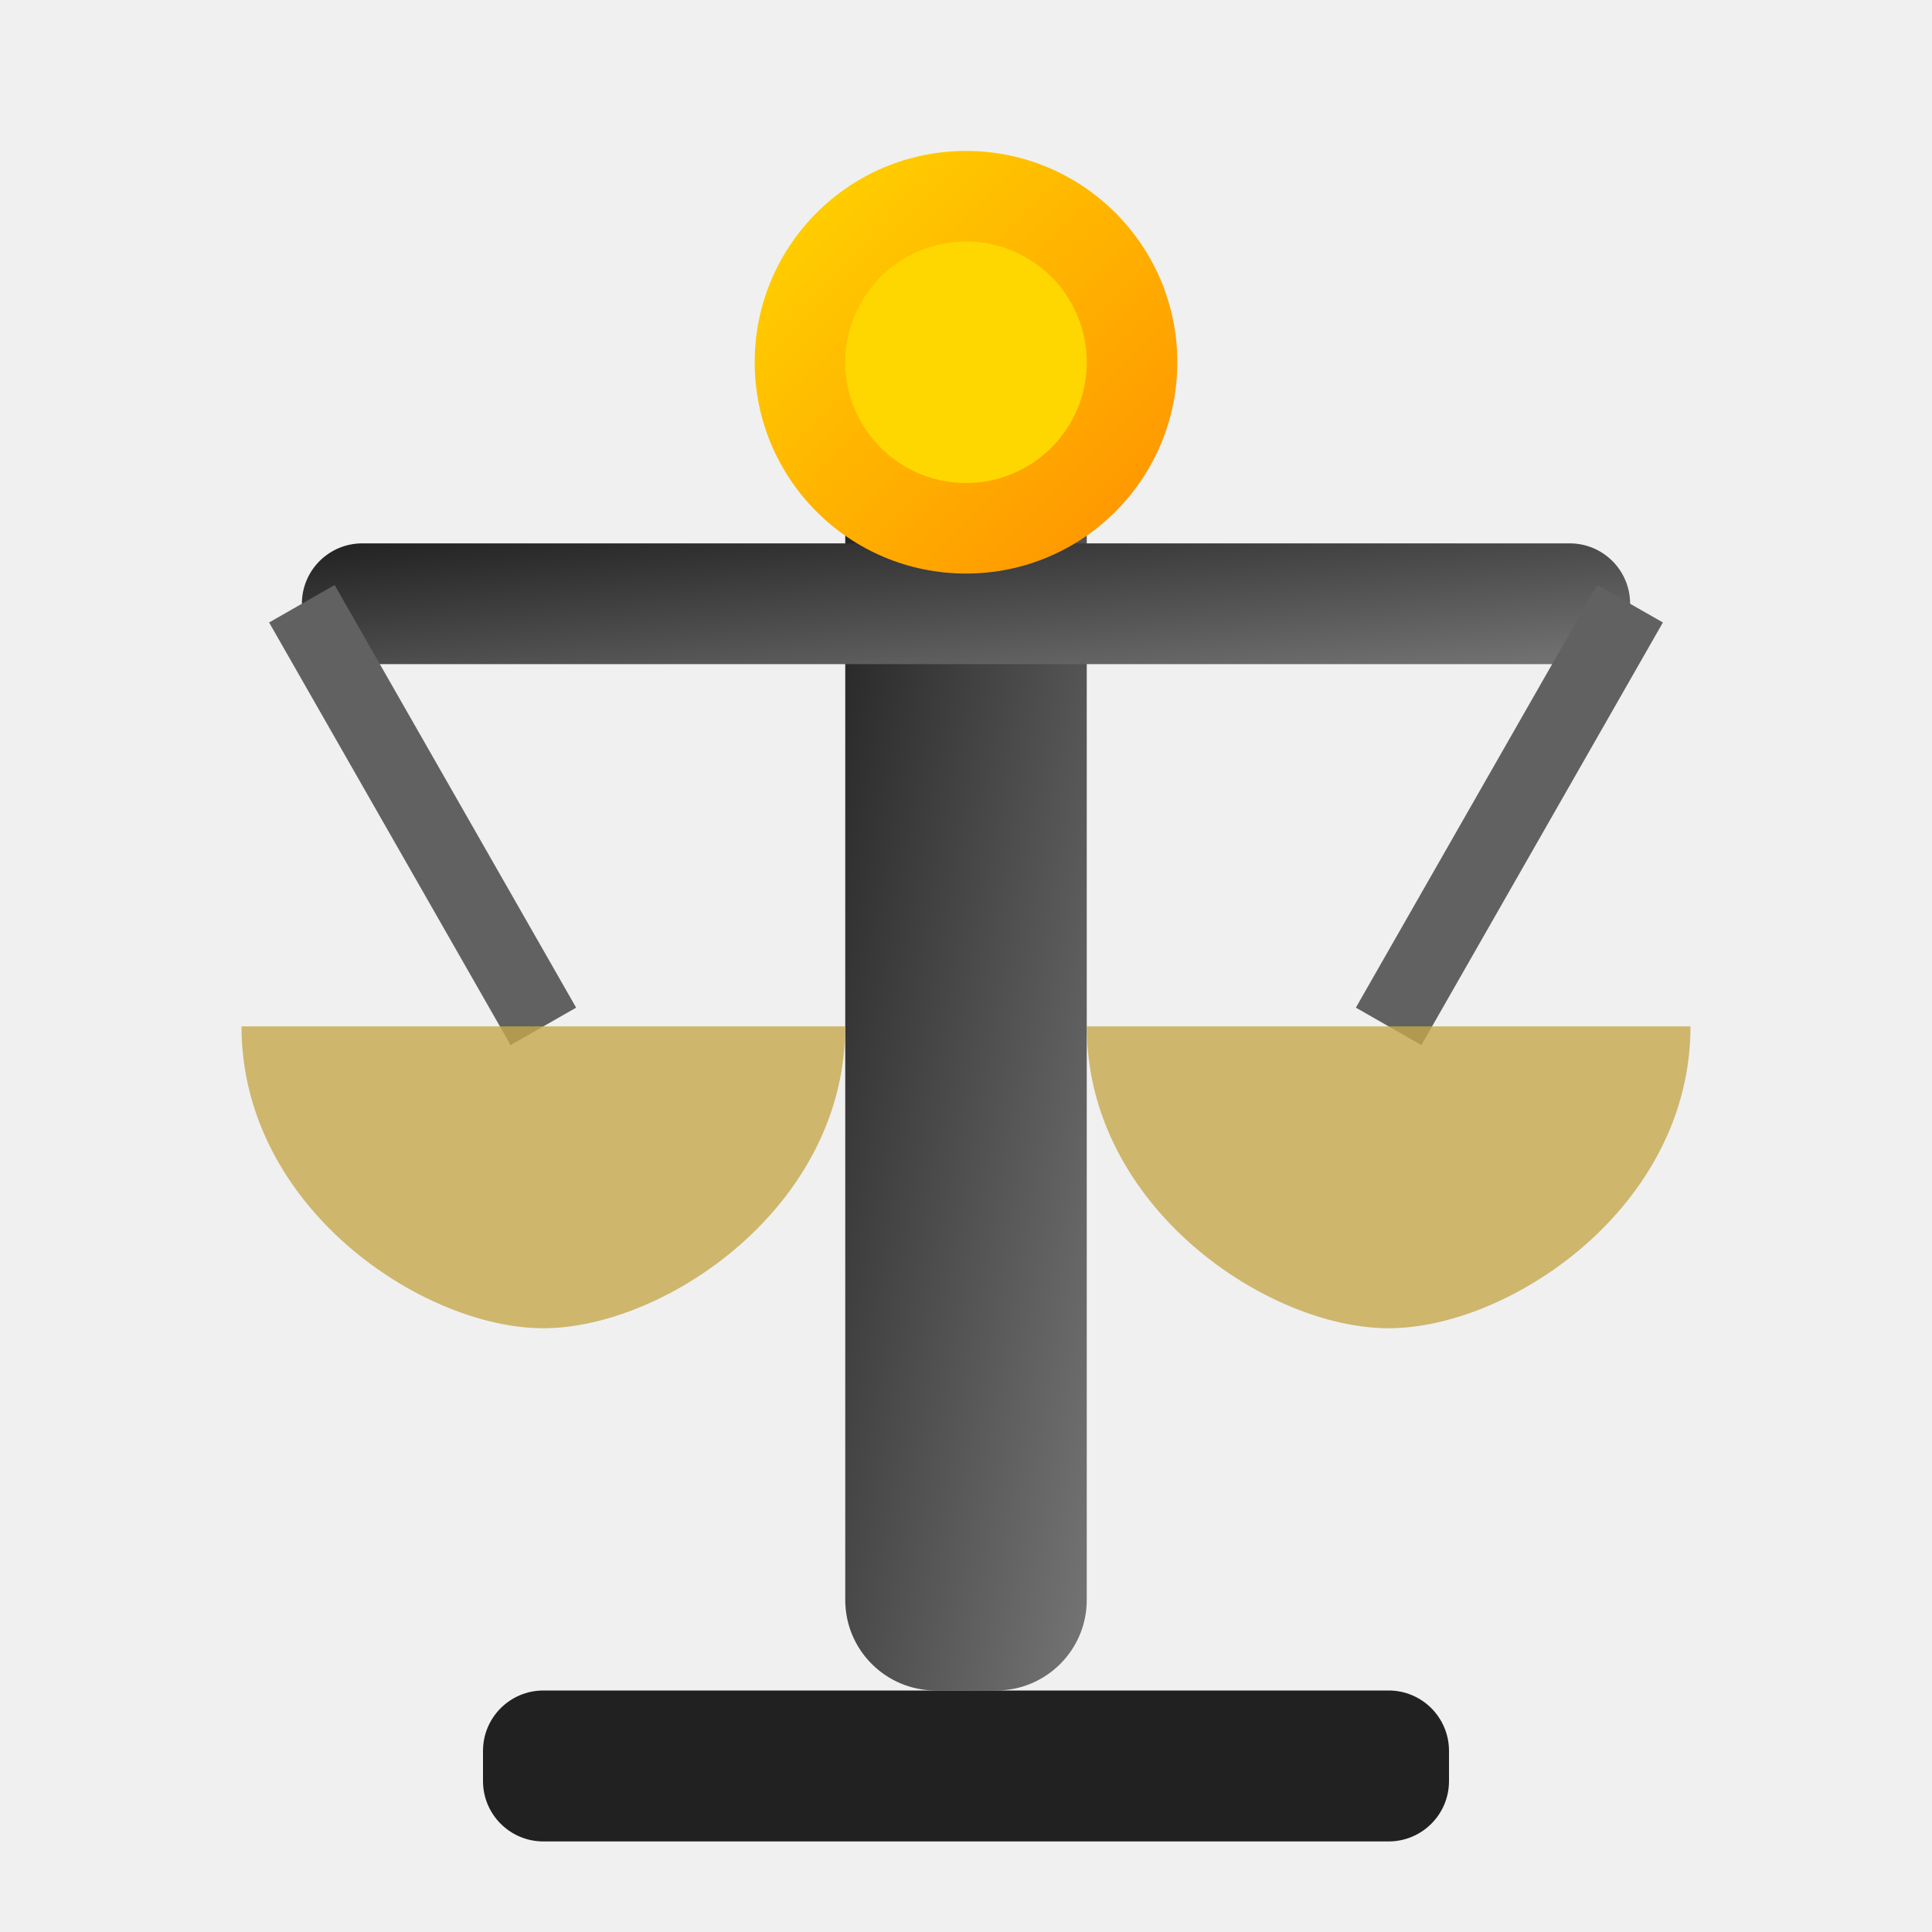
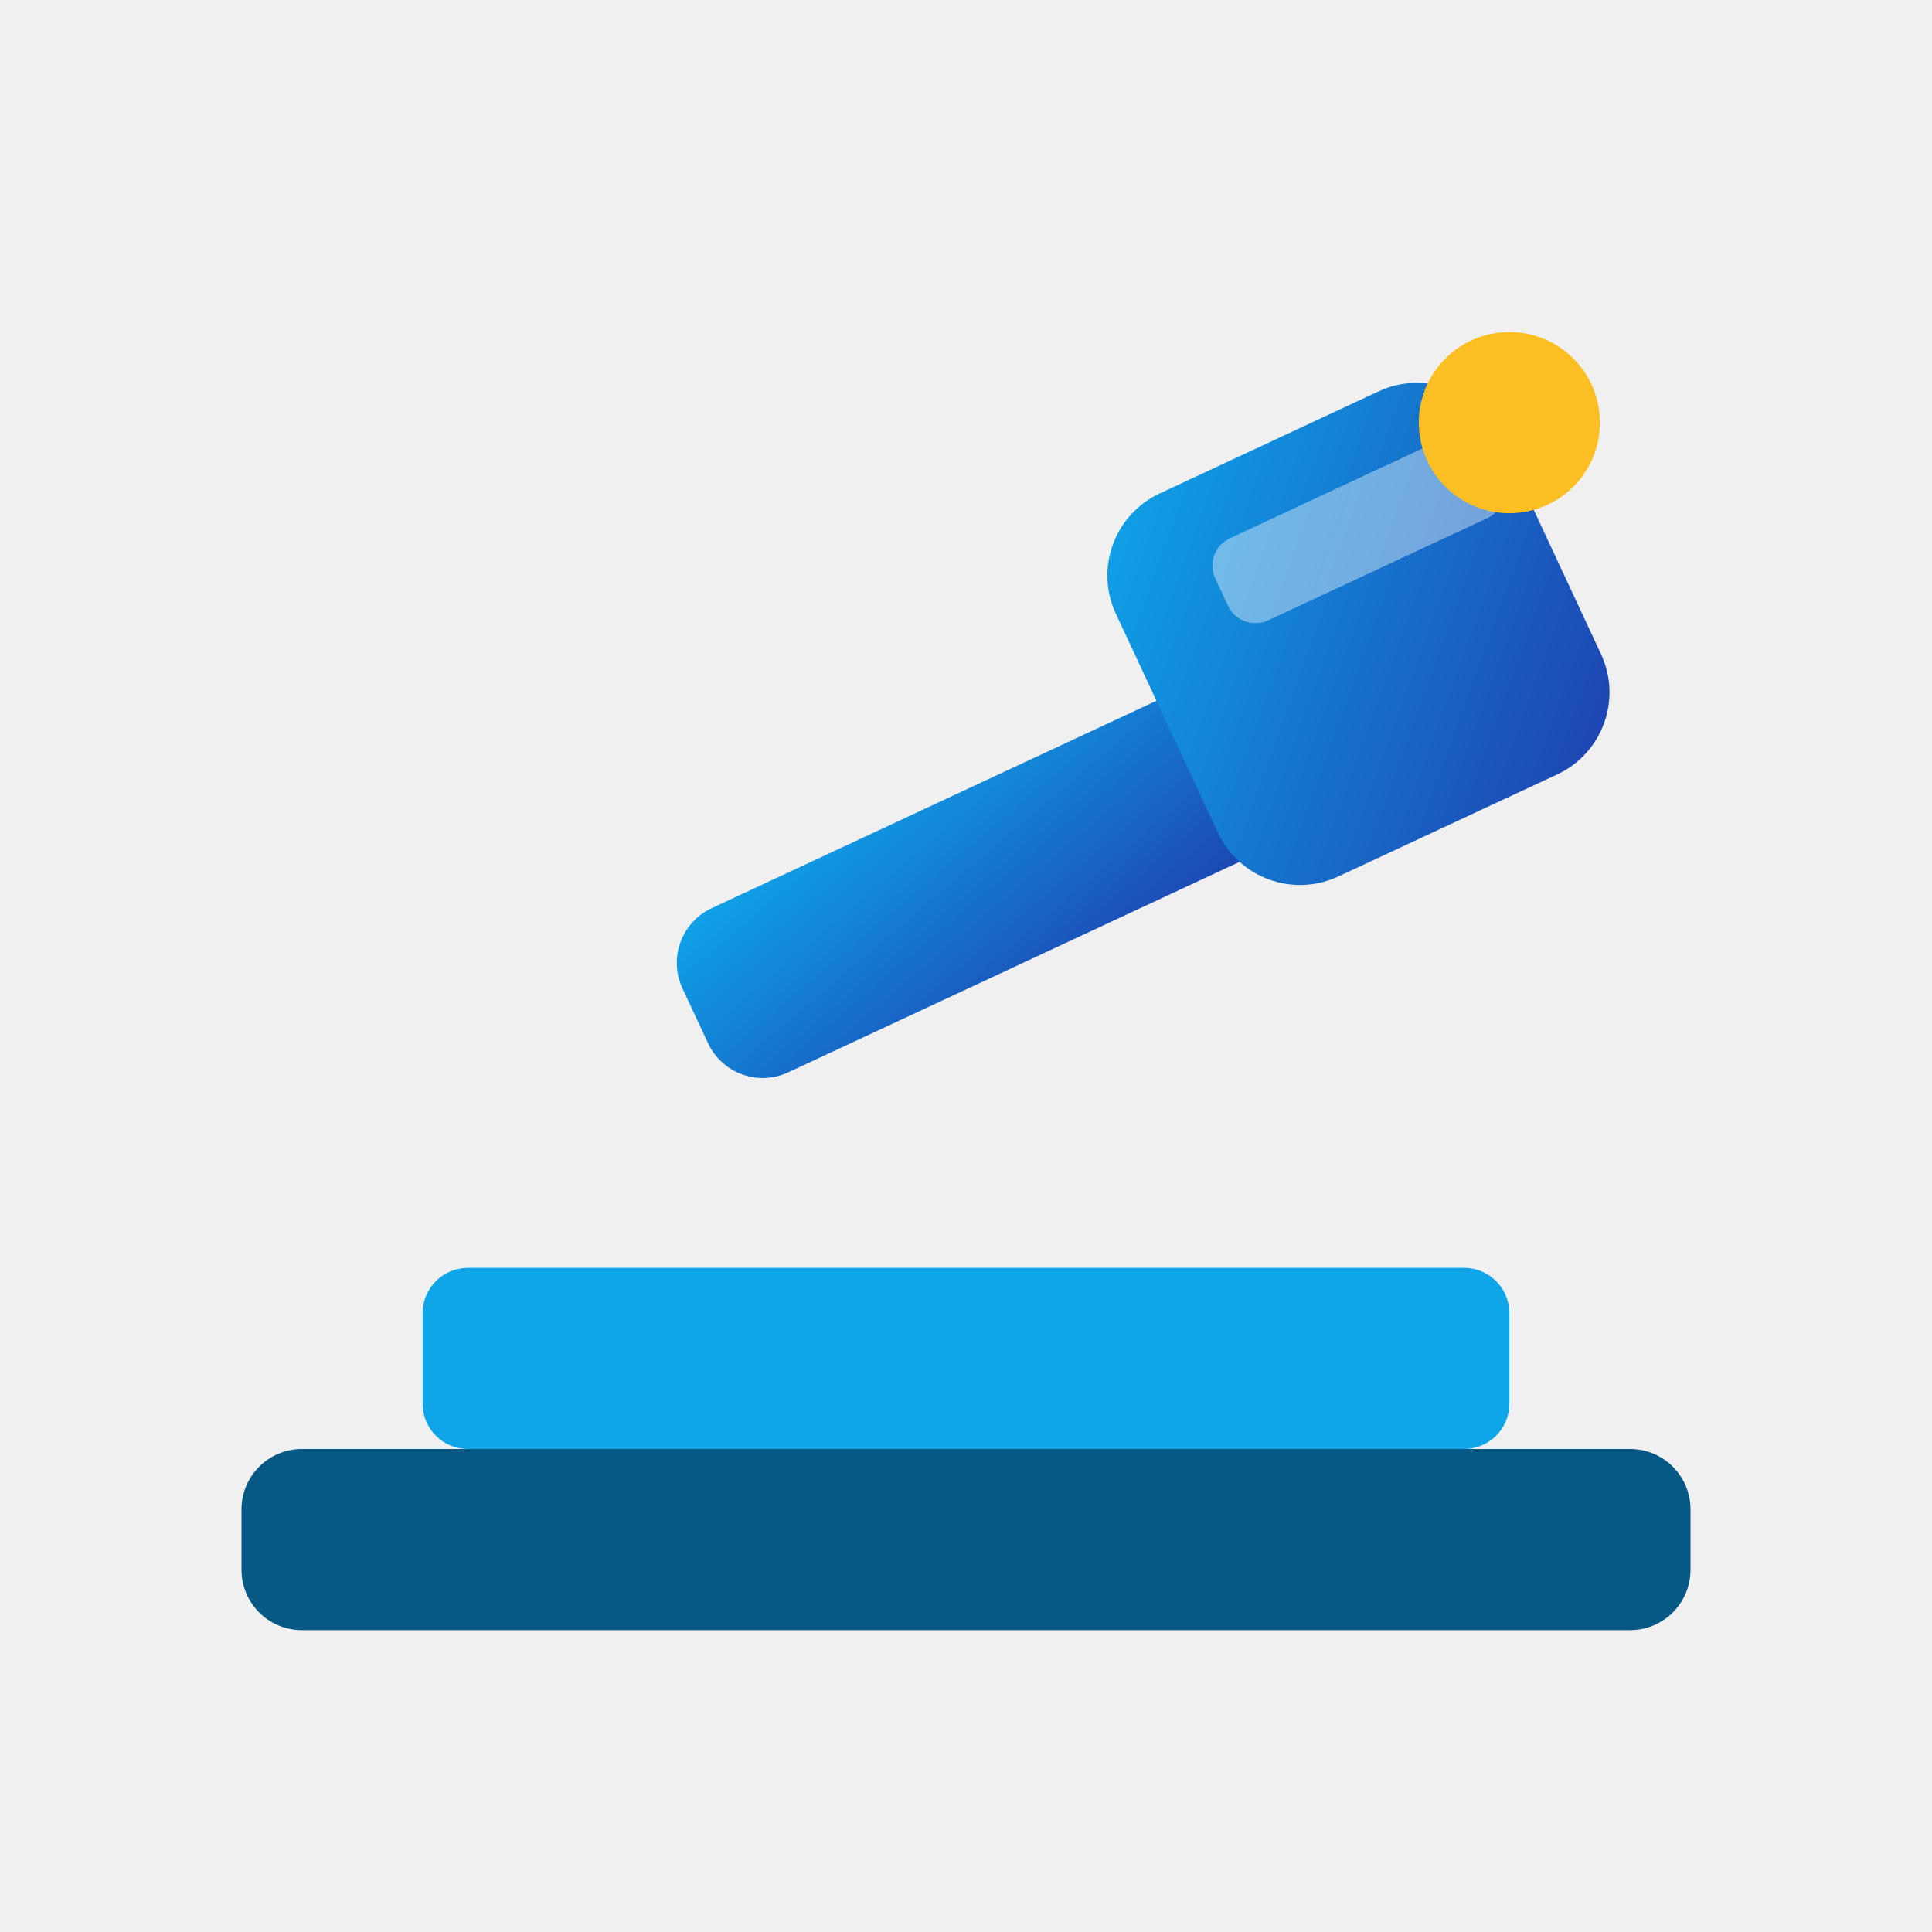
<svg xmlns="http://www.w3.org/2000/svg" viewBox="0 0 64 64">
  <defs>
-     <linearGradient id="jd1" x1="0%" y1="0%" x2="100%" y2="100%">
-       <stop offset="0%" stop-color="#212121" />
-       <stop offset="100%" stop-color="#757575" />
-     </linearGradient>
-     <linearGradient id="jd2" x1="0%" y1="0%" x2="100%" y2="100%">
-       <stop offset="0%" stop-color="#FFD700" />
-       <stop offset="100%" stop-color="#FF8F00" />
+     <linearGradient id="pj1" x1="0%" y1="0%" x2="100%" y2="100%">
+       <stop offset="0%" stop-color="#0EA5E9" />
+       <stop offset="100%" stop-color="#1E40AF" />
    </linearGradient>
  </defs>
-   <rect x="28" y="12" width="8" height="44" rx="3" fill="url(#jd1)" />
-   <rect x="16" y="56" width="32" height="5" rx="2" fill="#212121" />
-   <rect x="10" y="18" width="44" height="4" rx="2" fill="url(#jd1)" />
-   <circle cx="32" cy="12" r="7" fill="url(#jd2)" />
-   <circle cx="32" cy="12" r="4" fill="#FFD700" />
-   <line x1="10" y1="20" x2="18" y2="34" stroke="#616161" stroke-width="2.5" />
-   <line x1="54" y1="20" x2="46" y2="34" stroke="#616161" stroke-width="2.5" />
-   <path d="M8,34 C8,40 14,44 18,44 C22,44 28,40 28,34 Z" fill="#C6A84B" opacity="0.8" />
-   <path d="M36,34 C36,40 42,44 46,44 C50,44 56,40 56,34 Z" fill="#C6A84B" opacity="0.8" />
+   <rect x="22" y="26" width="22" height="6" rx="2" fill="url(#pj1)" transform="rotate(-25,33,29)" />
+   <rect x="38" y="14" width="14" height="14" rx="3" fill="url(#pj1)" transform="rotate(-25,45,21)" />
+   <rect x="40" y="16" width="10" height="3" rx="1" fill="#FFF" opacity="0.4" transform="rotate(-25,45,17.5)" />
+   <rect x="8" y="48" width="48" height="6" rx="2" fill="#075985" />
+   <rect x="14" y="42" width="36" height="6" rx="1.5" fill="#0EA5E9" />
+   <circle cx="50" cy="14" r="3" fill="#FBBF24" />
</svg>
